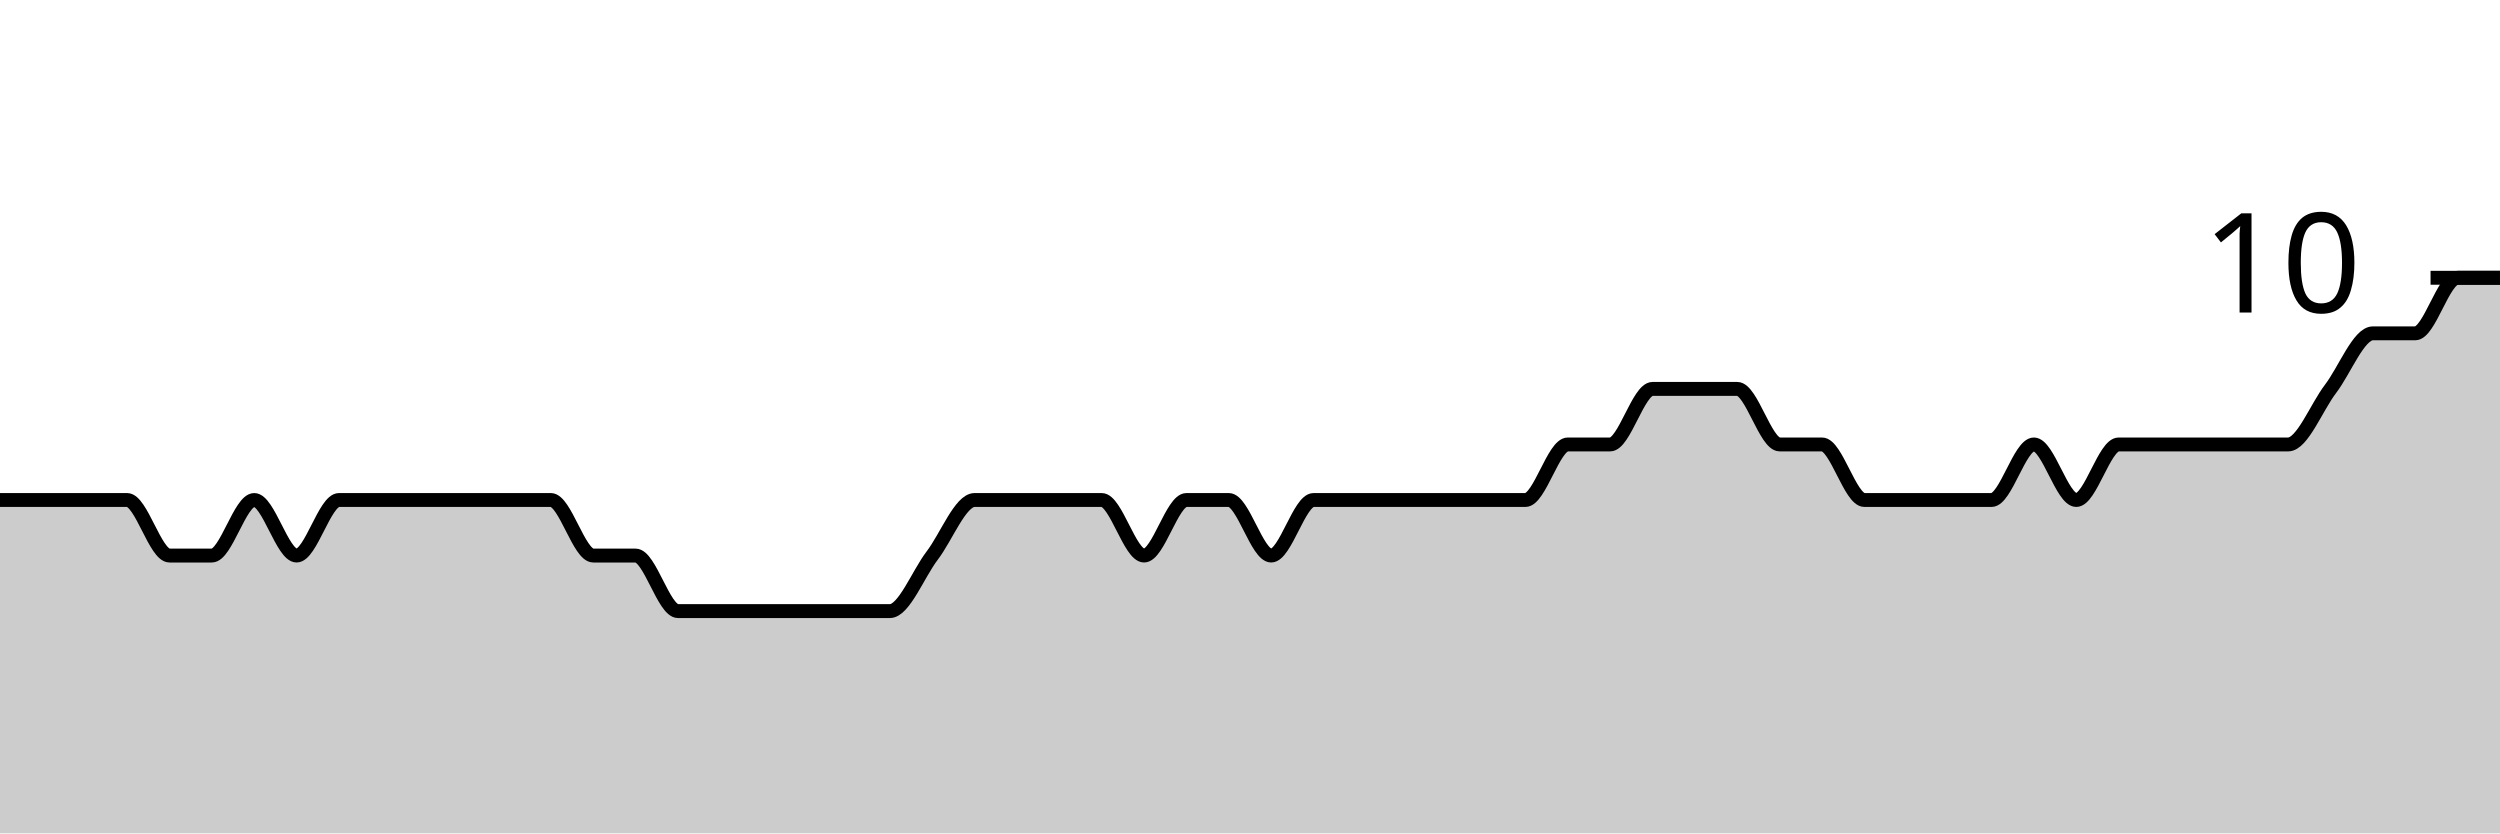
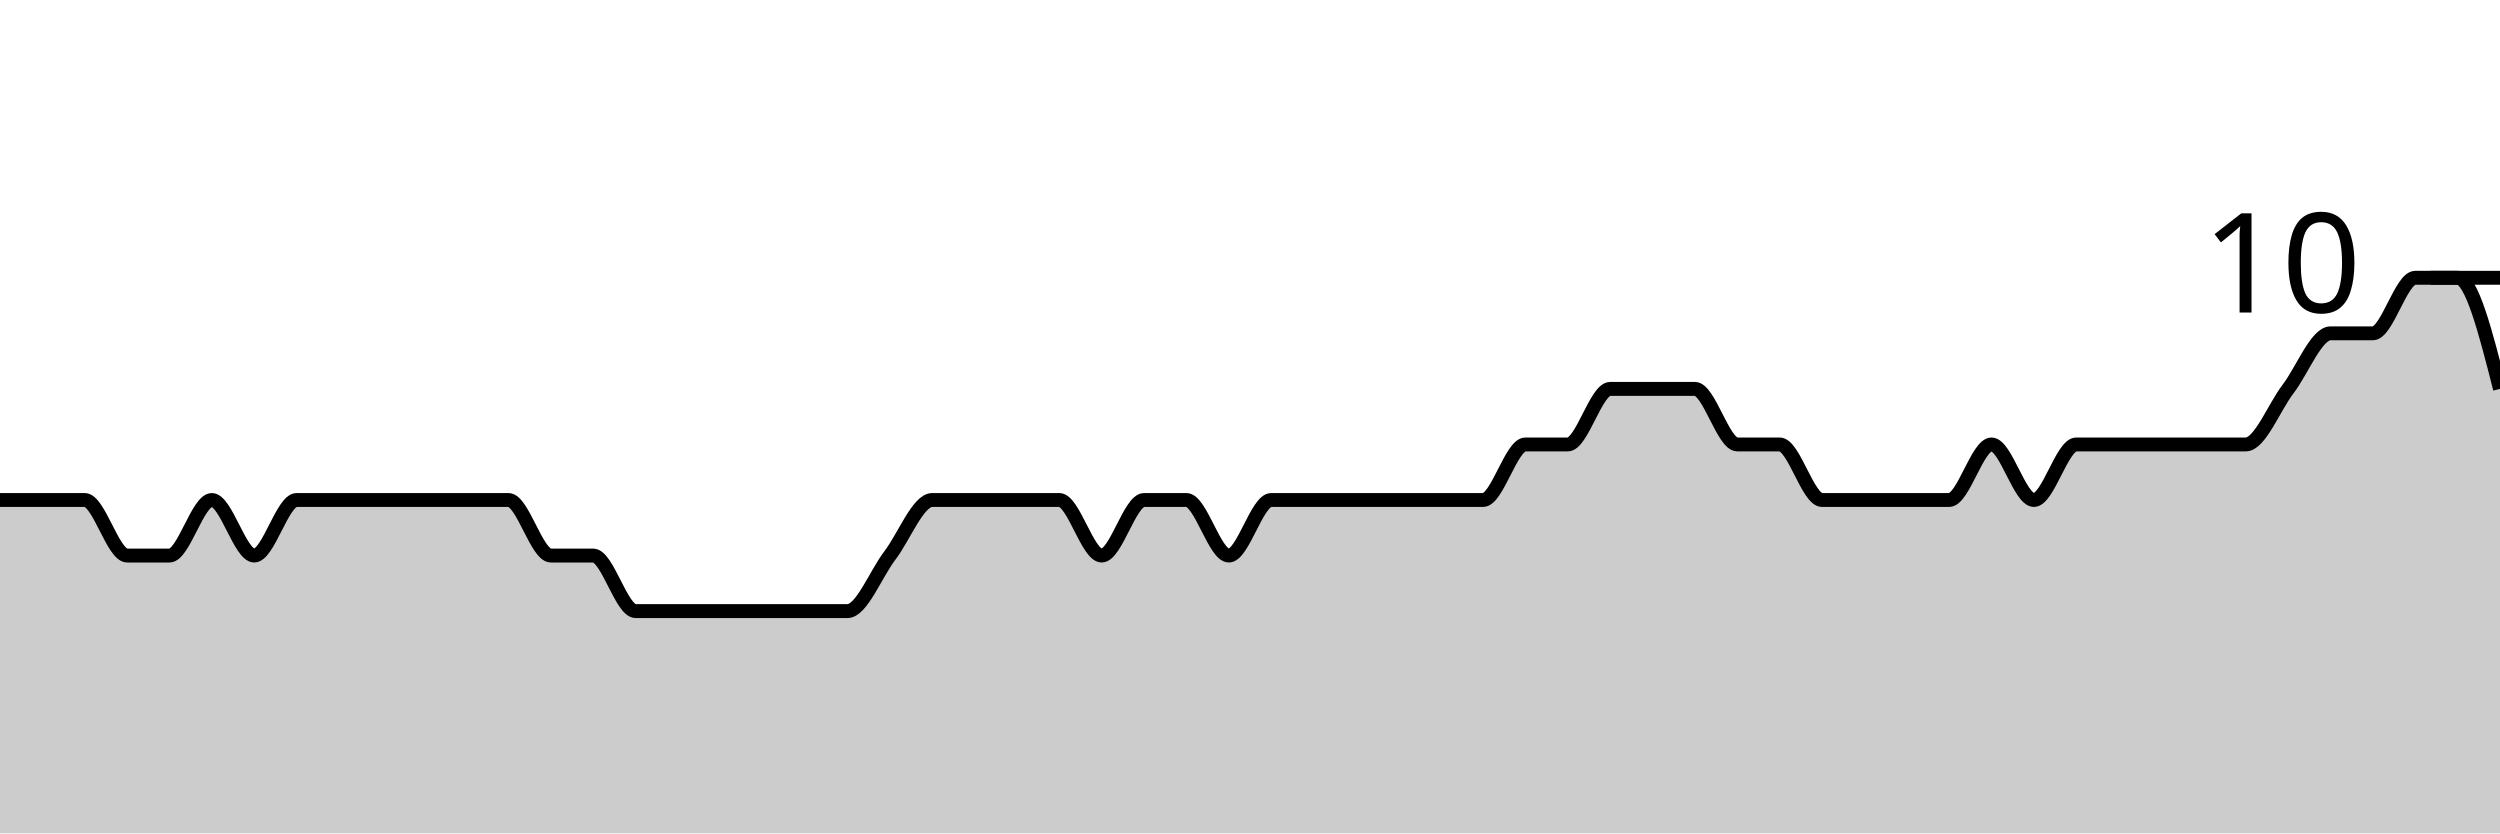
<svg xmlns="http://www.w3.org/2000/svg" viewBox="0 0 180 60">
  <g transform="translate(0,20)">
-     <path class="area" fill="rgba(0, 0, 0, 0.2)" d="M0,16C1.017,16,2.034,16,3.051,16C4.068,16,5.085,16,6.102,16C7.119,16,8.136,16,9.153,16C10.169,16,11.186,20,12.203,20C13.22,20,14.237,20,15.254,20C16.271,20,17.288,16,18.305,16C19.322,16,20.339,20,21.356,20C22.373,20,23.39,16,24.407,16C25.424,16,26.441,16,27.458,16C28.475,16,29.492,16,30.508,16C31.525,16,32.542,16,33.559,16C34.576,16,35.593,16,36.61,16C37.627,16,38.644,16,39.661,16C40.678,16,41.695,20,42.712,20C43.729,20,44.746,20,45.763,20C46.78,20,47.797,24,48.814,24C49.831,24,50.847,24,51.864,24C52.881,24,53.898,24,54.915,24C55.932,24,56.949,24,57.966,24C58.983,24,60,24,61.017,24C62.034,24,63.051,24,64.068,24C65.085,24,66.102,21.333,67.119,20C68.136,18.667,69.153,16,70.169,16C71.186,16,72.203,16,73.22,16C74.237,16,75.254,16,76.271,16C77.288,16,78.305,16,79.322,16C80.339,16,81.356,20,82.373,20C83.39,20,84.407,16,85.424,16C86.441,16,87.458,16,88.475,16C89.492,16,90.508,20,91.525,20C92.542,20,93.559,16,94.576,16C95.593,16,96.61,16,97.627,16C98.644,16,99.661,16,100.678,16C101.695,16,102.712,16,103.729,16C104.746,16,105.763,16,106.78,16C107.797,16,108.814,16,109.831,16C110.847,16,111.864,12,112.881,12C113.898,12,114.915,12,115.932,12C116.949,12,117.966,8,118.983,8C120,8,121.017,8,122.034,8C123.051,8,124.068,8,125.085,8C126.102,8,127.119,12,128.136,12C129.153,12,130.169,12,131.186,12C132.203,12,133.22,16,134.237,16C135.254,16,136.271,16,137.288,16C138.305,16,139.322,16,140.339,16C141.356,16,142.373,16,143.39,16C144.407,16,145.424,12,146.441,12C147.458,12,148.475,16,149.492,16C150.508,16,151.525,12,152.542,12C153.559,12,154.576,12,155.593,12C156.61,12,157.627,12,158.644,12C159.661,12,160.678,12,161.695,12C162.712,12,163.729,12,164.746,12C165.763,12,166.78,9.333,167.797,8C168.814,6.667,169.831,4,170.847,4C171.864,4,172.881,4,173.898,4C174.915,4,175.932,0,176.949,0C177.966,0,178.983,0,180,0L180,40C178.983,40,177.966,40,176.949,40C175.932,40,174.915,40,173.898,40C172.881,40,171.864,40,170.847,40C169.831,40,168.814,40,167.797,40C166.78,40,165.763,40,164.746,40C163.729,40,162.712,40,161.695,40C160.678,40,159.661,40,158.644,40C157.627,40,156.61,40,155.593,40C154.576,40,153.559,40,152.542,40C151.525,40,150.508,40,149.492,40C148.475,40,147.458,40,146.441,40C145.424,40,144.407,40,143.39,40C142.373,40,141.356,40,140.339,40C139.322,40,138.305,40,137.288,40C136.271,40,135.254,40,134.237,40C133.22,40,132.203,40,131.186,40C130.169,40,129.153,40,128.136,40C127.119,40,126.102,40,125.085,40C124.068,40,123.051,40,122.034,40C121.017,40,120,40,118.983,40C117.966,40,116.949,40,115.932,40C114.915,40,113.898,40,112.881,40C111.864,40,110.847,40,109.831,40C108.814,40,107.797,40,106.78,40C105.763,40,104.746,40,103.729,40C102.712,40,101.695,40,100.678,40C99.661,40,98.644,40,97.627,40C96.61,40,95.593,40,94.576,40C93.559,40,92.542,40,91.525,40C90.508,40,89.492,40,88.475,40C87.458,40,86.441,40,85.424,40C84.407,40,83.39,40,82.373,40C81.356,40,80.339,40,79.322,40C78.305,40,77.288,40,76.271,40C75.254,40,74.237,40,73.22,40C72.203,40,71.186,40,70.169,40C69.153,40,68.136,40,67.119,40C66.102,40,65.085,40,64.068,40C63.051,40,62.034,40,61.017,40C60,40,58.983,40,57.966,40C56.949,40,55.932,40,54.915,40C53.898,40,52.881,40,51.864,40C50.847,40,49.831,40,48.814,40C47.797,40,46.78,40,45.763,40C44.746,40,43.729,40,42.712,40C41.695,40,40.678,40,39.661,40C38.644,40,37.627,40,36.61,40C35.593,40,34.576,40,33.559,40C32.542,40,31.525,40,30.508,40C29.492,40,28.475,40,27.458,40C26.441,40,25.424,40,24.407,40C23.39,40,22.373,40,21.356,40C20.339,40,19.322,40,18.305,40C17.288,40,16.271,40,15.254,40C14.237,40,13.22,40,12.203,40C11.186,40,10.169,40,9.153,40C8.136,40,7.119,40,6.102,40C5.085,40,4.068,40,3.051,40C2.034,40,1.017,40,0,40Z" />
-     <path class="line" stroke="black" fill="none" d="M0,16C1.017,16,2.034,16,3.051,16C4.068,16,5.085,16,6.102,16C7.119,16,8.136,16,9.153,16C10.169,16,11.186,20,12.203,20C13.22,20,14.237,20,15.254,20C16.271,20,17.288,16,18.305,16C19.322,16,20.339,20,21.356,20C22.373,20,23.39,16,24.407,16C25.424,16,26.441,16,27.458,16C28.475,16,29.492,16,30.508,16C31.525,16,32.542,16,33.559,16C34.576,16,35.593,16,36.61,16C37.627,16,38.644,16,39.661,16C40.678,16,41.695,20,42.712,20C43.729,20,44.746,20,45.763,20C46.78,20,47.797,24,48.814,24C49.831,24,50.847,24,51.864,24C52.881,24,53.898,24,54.915,24C55.932,24,56.949,24,57.966,24C58.983,24,60,24,61.017,24C62.034,24,63.051,24,64.068,24C65.085,24,66.102,21.333,67.119,20C68.136,18.667,69.153,16,70.169,16C71.186,16,72.203,16,73.22,16C74.237,16,75.254,16,76.271,16C77.288,16,78.305,16,79.322,16C80.339,16,81.356,20,82.373,20C83.39,20,84.407,16,85.424,16C86.441,16,87.458,16,88.475,16C89.492,16,90.508,20,91.525,20C92.542,20,93.559,16,94.576,16C95.593,16,96.61,16,97.627,16C98.644,16,99.661,16,100.678,16C101.695,16,102.712,16,103.729,16C104.746,16,105.763,16,106.78,16C107.797,16,108.814,16,109.831,16C110.847,16,111.864,12,112.881,12C113.898,12,114.915,12,115.932,12C116.949,12,117.966,8,118.983,8C120,8,121.017,8,122.034,8C123.051,8,124.068,8,125.085,8C126.102,8,127.119,12,128.136,12C129.153,12,130.169,12,131.186,12C132.203,12,133.22,16,134.237,16C135.254,16,136.271,16,137.288,16C138.305,16,139.322,16,140.339,16C141.356,16,142.373,16,143.39,16C144.407,16,145.424,12,146.441,12C147.458,12,148.475,16,149.492,16C150.508,16,151.525,12,152.542,12C153.559,12,154.576,12,155.593,12C156.61,12,157.627,12,158.644,12C159.661,12,160.678,12,161.695,12C162.712,12,163.729,12,164.746,12C165.763,12,166.78,9.333,167.797,8C168.814,6.667,169.831,4,170.847,4C171.864,4,172.881,4,173.898,4C174.915,4,175.932,0,176.949,0C177.966,0,178.983,0,180,0" />
+     <path class="area" fill="rgba(0, 0, 0, 0.2)" d="M0,16C1.017,16,2.034,16,3.051,16C4.068,16,5.085,16,6.102,16C7.119,16,8.136,20,9.153,20C10.169,20,11.186,20,12.203,20C13.22,20,14.237,16,15.254,16C16.271,16,17.288,20,18.305,20C19.322,20,20.339,16,21.356,16C22.373,16,23.39,16,24.407,16C25.424,16,26.441,16,27.458,16C28.475,16,29.492,16,30.508,16C31.525,16,32.542,16,33.559,16C34.576,16,35.593,16,36.61,16C37.627,16,38.644,20,39.661,20C40.678,20,41.695,20,42.712,20C43.729,20,44.746,24,45.763,24C46.78,24,47.797,24,48.814,24C49.831,24,50.847,24,51.864,24C52.881,24,53.898,24,54.915,24C55.932,24,56.949,24,57.966,24C58.983,24,60,24,61.017,24C62.034,24,63.051,21.333,64.068,20C65.085,18.667,66.102,16,67.119,16C68.136,16,69.153,16,70.169,16C71.186,16,72.203,16,73.22,16C74.237,16,75.254,16,76.271,16C77.288,16,78.305,20,79.322,20C80.339,20,81.356,16,82.373,16C83.39,16,84.407,16,85.424,16C86.441,16,87.458,20,88.475,20C89.492,20,90.508,16,91.525,16C92.542,16,93.559,16,94.576,16C95.593,16,96.61,16,97.627,16C98.644,16,99.661,16,100.678,16C101.695,16,102.712,16,103.729,16C104.746,16,105.763,16,106.78,16C107.797,16,108.814,12,109.831,12C110.847,12,111.864,12,112.881,12C113.898,12,114.915,8,115.932,8C116.949,8,117.966,8,118.983,8C120,8,121.017,8,122.034,8C123.051,8,124.068,12,125.085,12C126.102,12,127.119,12,128.136,12C129.153,12,130.169,16,131.186,16C132.203,16,133.22,16,134.237,16C135.254,16,136.271,16,137.288,16C138.305,16,139.322,16,140.339,16C141.356,16,142.373,12,143.39,12C144.407,12,145.424,16,146.441,16C147.458,16,148.475,12,149.492,12C150.508,12,151.525,12,152.542,12C153.559,12,154.576,12,155.593,12C156.61,12,157.627,12,158.644,12C159.661,12,160.678,12,161.695,12C162.712,12,163.729,9.333,164.746,8C165.763,6.667,166.78,4,167.797,4C168.814,4,169.831,4,170.847,4C171.864,4,172.881,0,173.898,0C174.915,0,175.932,0,176.949,0C177.966,0,178.983,4,180,8L180,40C178.983,40,177.966,40,176.949,40C175.932,40,174.915,40,173.898,40C172.881,40,171.864,40,170.847,40C169.831,40,168.814,40,167.797,40C166.78,40,165.763,40,164.746,40C163.729,40,162.712,40,161.695,40C160.678,40,159.661,40,158.644,40C157.627,40,156.61,40,155.593,40C154.576,40,153.559,40,152.542,40C151.525,40,150.508,40,149.492,40C148.475,40,147.458,40,146.441,40C145.424,40,144.407,40,143.39,40C142.373,40,141.356,40,140.339,40C139.322,40,138.305,40,137.288,40C136.271,40,135.254,40,134.237,40C133.22,40,132.203,40,131.186,40C130.169,40,129.153,40,128.136,40C127.119,40,126.102,40,125.085,40C124.068,40,123.051,40,122.034,40C121.017,40,120,40,118.983,40C117.966,40,116.949,40,115.932,40C114.915,40,113.898,40,112.881,40C111.864,40,110.847,40,109.831,40C108.814,40,107.797,40,106.78,40C105.763,40,104.746,40,103.729,40C102.712,40,101.695,40,100.678,40C99.661,40,98.644,40,97.627,40C96.61,40,95.593,40,94.576,40C93.559,40,92.542,40,91.525,40C90.508,40,89.492,40,88.475,40C87.458,40,86.441,40,85.424,40C84.407,40,83.39,40,82.373,40C81.356,40,80.339,40,79.322,40C78.305,40,77.288,40,76.271,40C75.254,40,74.237,40,73.22,40C72.203,40,71.186,40,70.169,40C69.153,40,68.136,40,67.119,40C66.102,40,65.085,40,64.068,40C63.051,40,62.034,40,61.017,40C60,40,58.983,40,57.966,40C56.949,40,55.932,40,54.915,40C53.898,40,52.881,40,51.864,40C50.847,40,49.831,40,48.814,40C47.797,40,46.78,40,45.763,40C44.746,40,43.729,40,42.712,40C41.695,40,40.678,40,39.661,40C38.644,40,37.627,40,36.61,40C35.593,40,34.576,40,33.559,40C32.542,40,31.525,40,30.508,40C29.492,40,28.475,40,27.458,40C26.441,40,25.424,40,24.407,40C23.39,40,22.373,40,21.356,40C20.339,40,19.322,40,18.305,40C17.288,40,16.271,40,15.254,40C14.237,40,13.22,40,12.203,40C11.186,40,10.169,40,9.153,40C8.136,40,7.119,40,6.102,40C5.085,40,4.068,40,3.051,40C2.034,40,1.017,40,0,40Z" />
+     <path class="line" stroke="black" fill="none" d="M0,16C1.017,16,2.034,16,3.051,16C4.068,16,5.085,16,6.102,16C7.119,16,8.136,20,9.153,20C10.169,20,11.186,20,12.203,20C13.22,20,14.237,16,15.254,16C16.271,16,17.288,20,18.305,20C19.322,20,20.339,16,21.356,16C22.373,16,23.39,16,24.407,16C25.424,16,26.441,16,27.458,16C28.475,16,29.492,16,30.508,16C31.525,16,32.542,16,33.559,16C34.576,16,35.593,16,36.61,16C37.627,16,38.644,20,39.661,20C40.678,20,41.695,20,42.712,20C43.729,20,44.746,24,45.763,24C46.78,24,47.797,24,48.814,24C49.831,24,50.847,24,51.864,24C52.881,24,53.898,24,54.915,24C55.932,24,56.949,24,57.966,24C58.983,24,60,24,61.017,24C62.034,24,63.051,21.333,64.068,20C65.085,18.667,66.102,16,67.119,16C68.136,16,69.153,16,70.169,16C71.186,16,72.203,16,73.22,16C74.237,16,75.254,16,76.271,16C77.288,16,78.305,20,79.322,20C80.339,20,81.356,16,82.373,16C83.39,16,84.407,16,85.424,16C86.441,16,87.458,20,88.475,20C89.492,20,90.508,16,91.525,16C92.542,16,93.559,16,94.576,16C95.593,16,96.61,16,97.627,16C98.644,16,99.661,16,100.678,16C101.695,16,102.712,16,103.729,16C104.746,16,105.763,16,106.78,16C107.797,16,108.814,12,109.831,12C110.847,12,111.864,12,112.881,12C113.898,12,114.915,8,115.932,8C116.949,8,117.966,8,118.983,8C120,8,121.017,8,122.034,8C123.051,8,124.068,12,125.085,12C126.102,12,127.119,12,128.136,12C129.153,12,130.169,16,131.186,16C132.203,16,133.22,16,134.237,16C135.254,16,136.271,16,137.288,16C138.305,16,139.322,16,140.339,16C141.356,16,142.373,12,143.39,12C144.407,12,145.424,16,146.441,16C147.458,16,148.475,12,149.492,12C150.508,12,151.525,12,152.542,12C153.559,12,154.576,12,155.593,12C156.61,12,157.627,12,158.644,12C159.661,12,160.678,12,161.695,12C162.712,12,163.729,9.333,164.746,8C165.763,6.667,166.78,4,167.797,4C168.814,4,169.831,4,170.847,4C171.864,4,172.881,0,173.898,0C174.915,0,175.932,0,176.949,0C177.966,0,178.983,4,180,8" />
    <path class="axis-ceiling" stroke-width="1" stroke="black" fill="none" d="M175,0L180,0" />
    <text class="axis-ceiling-label" font-family="sans-serif" text-anchor="end" font-size="10px" x="170" y="2.5">10</text>
  </g>
</svg>
